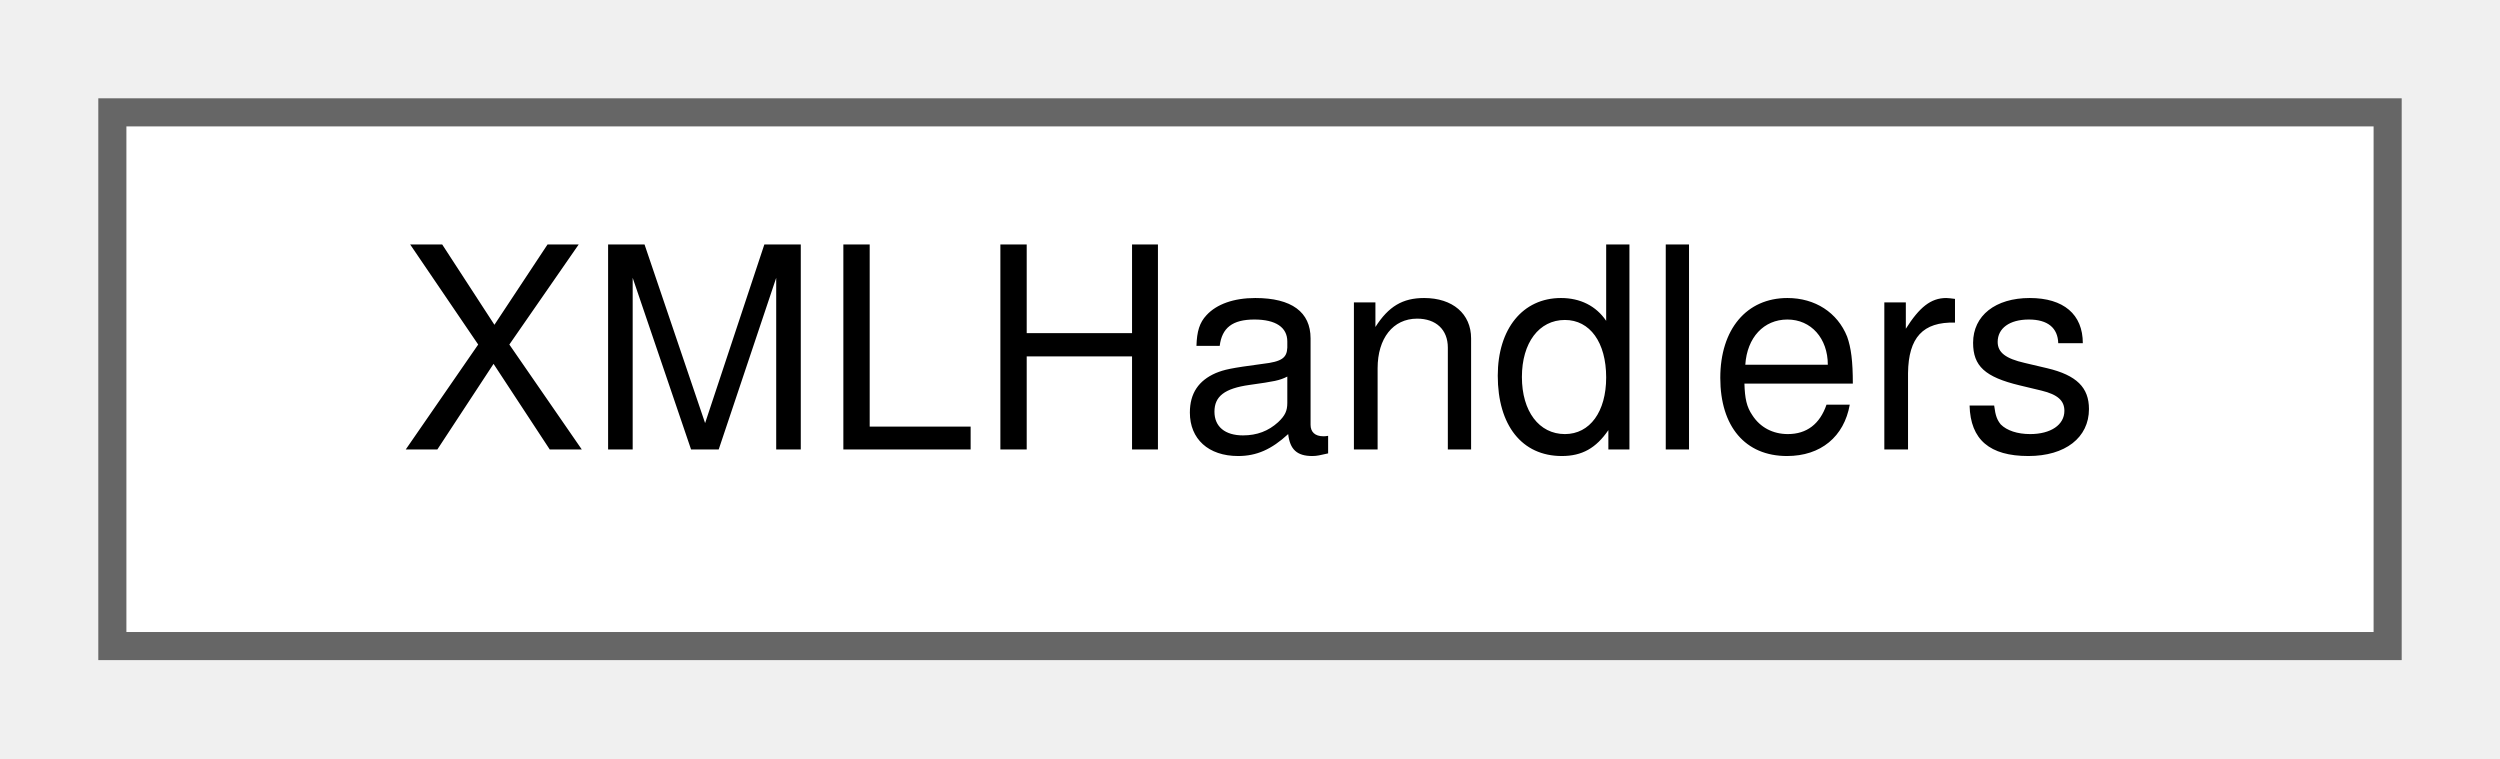
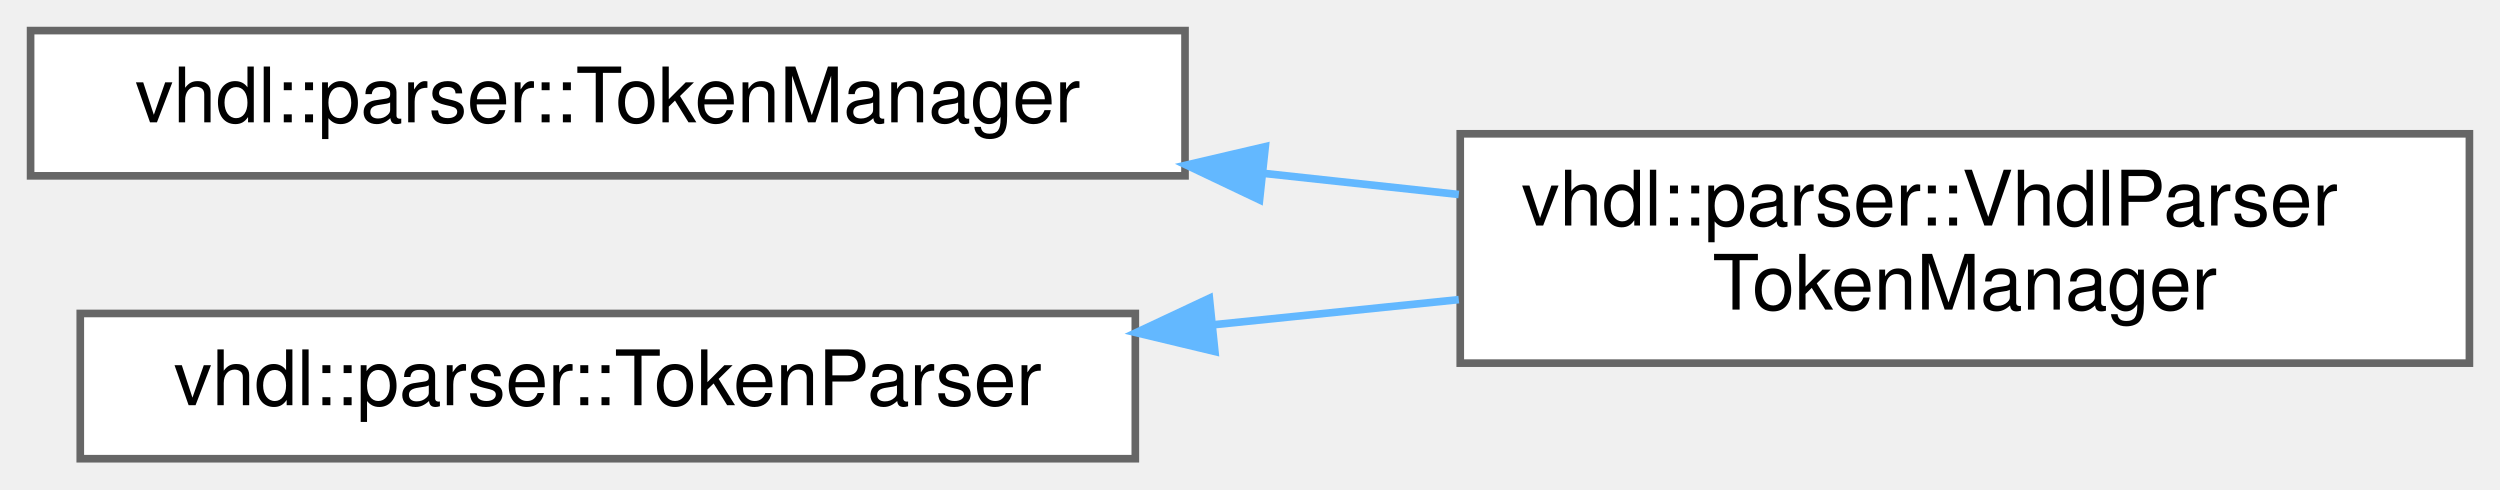
- <svg xmlns="http://www.w3.org/2000/svg" xmlns:xlink="http://www.w3.org/1999/xlink" width="89pt" height="27pt" viewBox="0.00 0.00 89.00 27.00">
-   <g id="graph0" class="graph" transform="scale(1 1) rotate(0) translate(4 23)">
+ <svg xmlns="http://www.w3.org/2000/svg" xmlns:xlink="http://www.w3.org/1999/xlink" width="327pt" height="64pt" viewBox="0.00 0.00 327.00 64.00">
+   <g id="graph0" class="graph" transform="scale(1 1) rotate(0) translate(4 60)">
    <g id="node1" class="node">
      <g id="a_node1">
-         <a xlink:href="dc/dea/class_x_m_l_handlers.html" target="_top" xlink:title="Event handlers that can installed by the client and called while parsing a XML document.">
-           <polygon fill="white" stroke="#666666" points="81,-19 0,-19 0,0 81,0 81,-19" />
-           <text text-anchor="middle" x="40.5" y="-7" font-family="Helvetica,sans-Serif" font-size="10.00">XMLHandlers</text>
+         <a xlink:href="d3/d2c/classvhdl_1_1parser_1_1_token_manager.html" target="_top" xlink:title="An implementation for this interface is generated by JavaCCParser.">
+           <polygon fill="white" stroke="#666666" points="151,-56 0,-56 0,-37 151,-37 151,-56" />
+           <text text-anchor="middle" x="75.5" y="-44" font-family="Helvetica,sans-Serif" font-size="10.00">vhdl::parser::TokenManager</text>
        </a>
      </g>
    </g>
+     <g id="node2" class="node">
+       <g id="a_node2">
+         <a xlink:href="d4/d48/classvhdl_1_1parser_1_1_vhdl_parser_token_manager.html" target="_top" xlink:title="Token Manager.">
+           <polygon fill="white" stroke="#666666" points="319,-42.5 187,-42.5 187,-12.5 319,-12.5 319,-42.5" />
+           <text text-anchor="start" x="195" y="-30.5" font-family="Helvetica,sans-Serif" font-size="10.00">vhdl::parser::VhdlParser</text>
+           <text text-anchor="middle" x="253" y="-19.5" font-family="Helvetica,sans-Serif" font-size="10.00">TokenManager</text>
+         </a>
+       </g>
+     </g>
+     <g id="edge1" class="edge">
+       <path fill="none" stroke="#63b8ff" d="M161.24,-37.33C169.83,-36.4 178.47,-35.46 186.81,-34.56" />
+       <polygon fill="#63b8ff" stroke="#63b8ff" points="160.75,-33.86 151.18,-38.41 161.5,-40.82 160.75,-33.86" />
+     </g>
+     <g id="node3" class="node">
+       <g id="a_node3">
+         <a xlink:href="d8/d73/classvhdl_1_1parser_1_1_token_parser.html" target="_top" xlink:title=" ">
+           <polygon fill="white" stroke="#666666" points="144.5,-19 6.5,-19 6.5,0 144.5,0 144.5,-19" />
+           <text text-anchor="middle" x="75.5" y="-7" font-family="Helvetica,sans-Serif" font-size="10.00">vhdl::parser::TokenParser</text>
+         </a>
+       </g>
+     </g>
+     <g id="edge2" class="edge">
+       <path fill="none" stroke="#63b8ff" d="M154.79,-17.53C165.49,-18.63 176.38,-19.74 186.81,-20.81" />
+       <polygon fill="#63b8ff" stroke="#63b8ff" points="154.91,-14.02 144.6,-16.49 154.19,-20.99 154.91,-14.02" />
+     </g>
  </g>
</svg>
